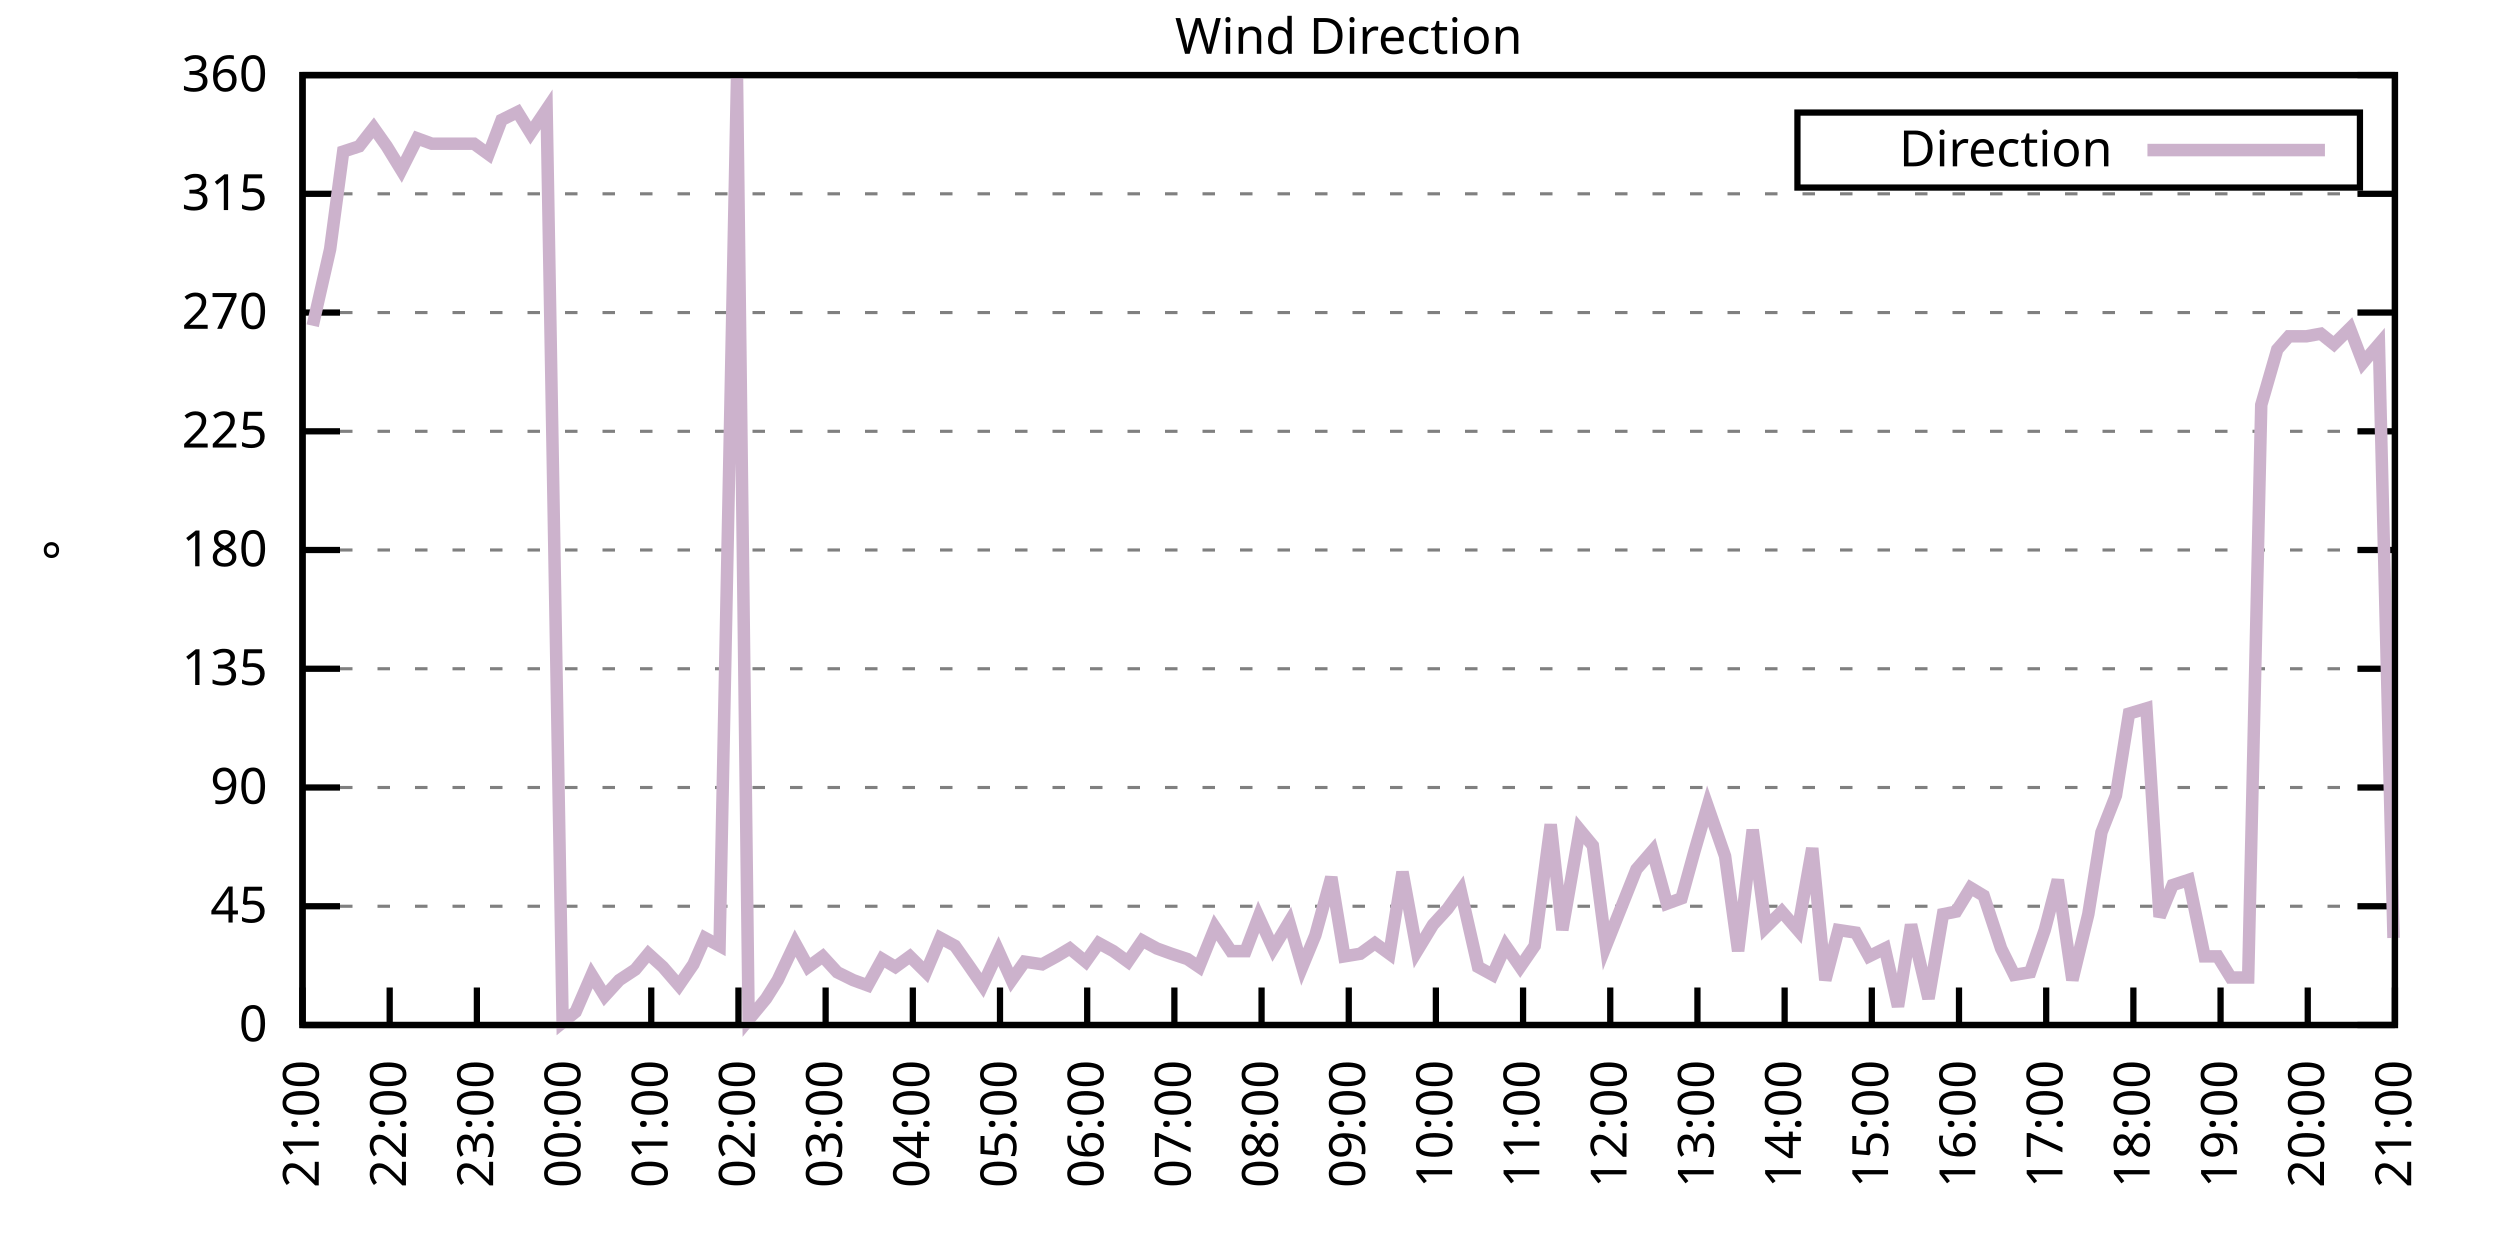
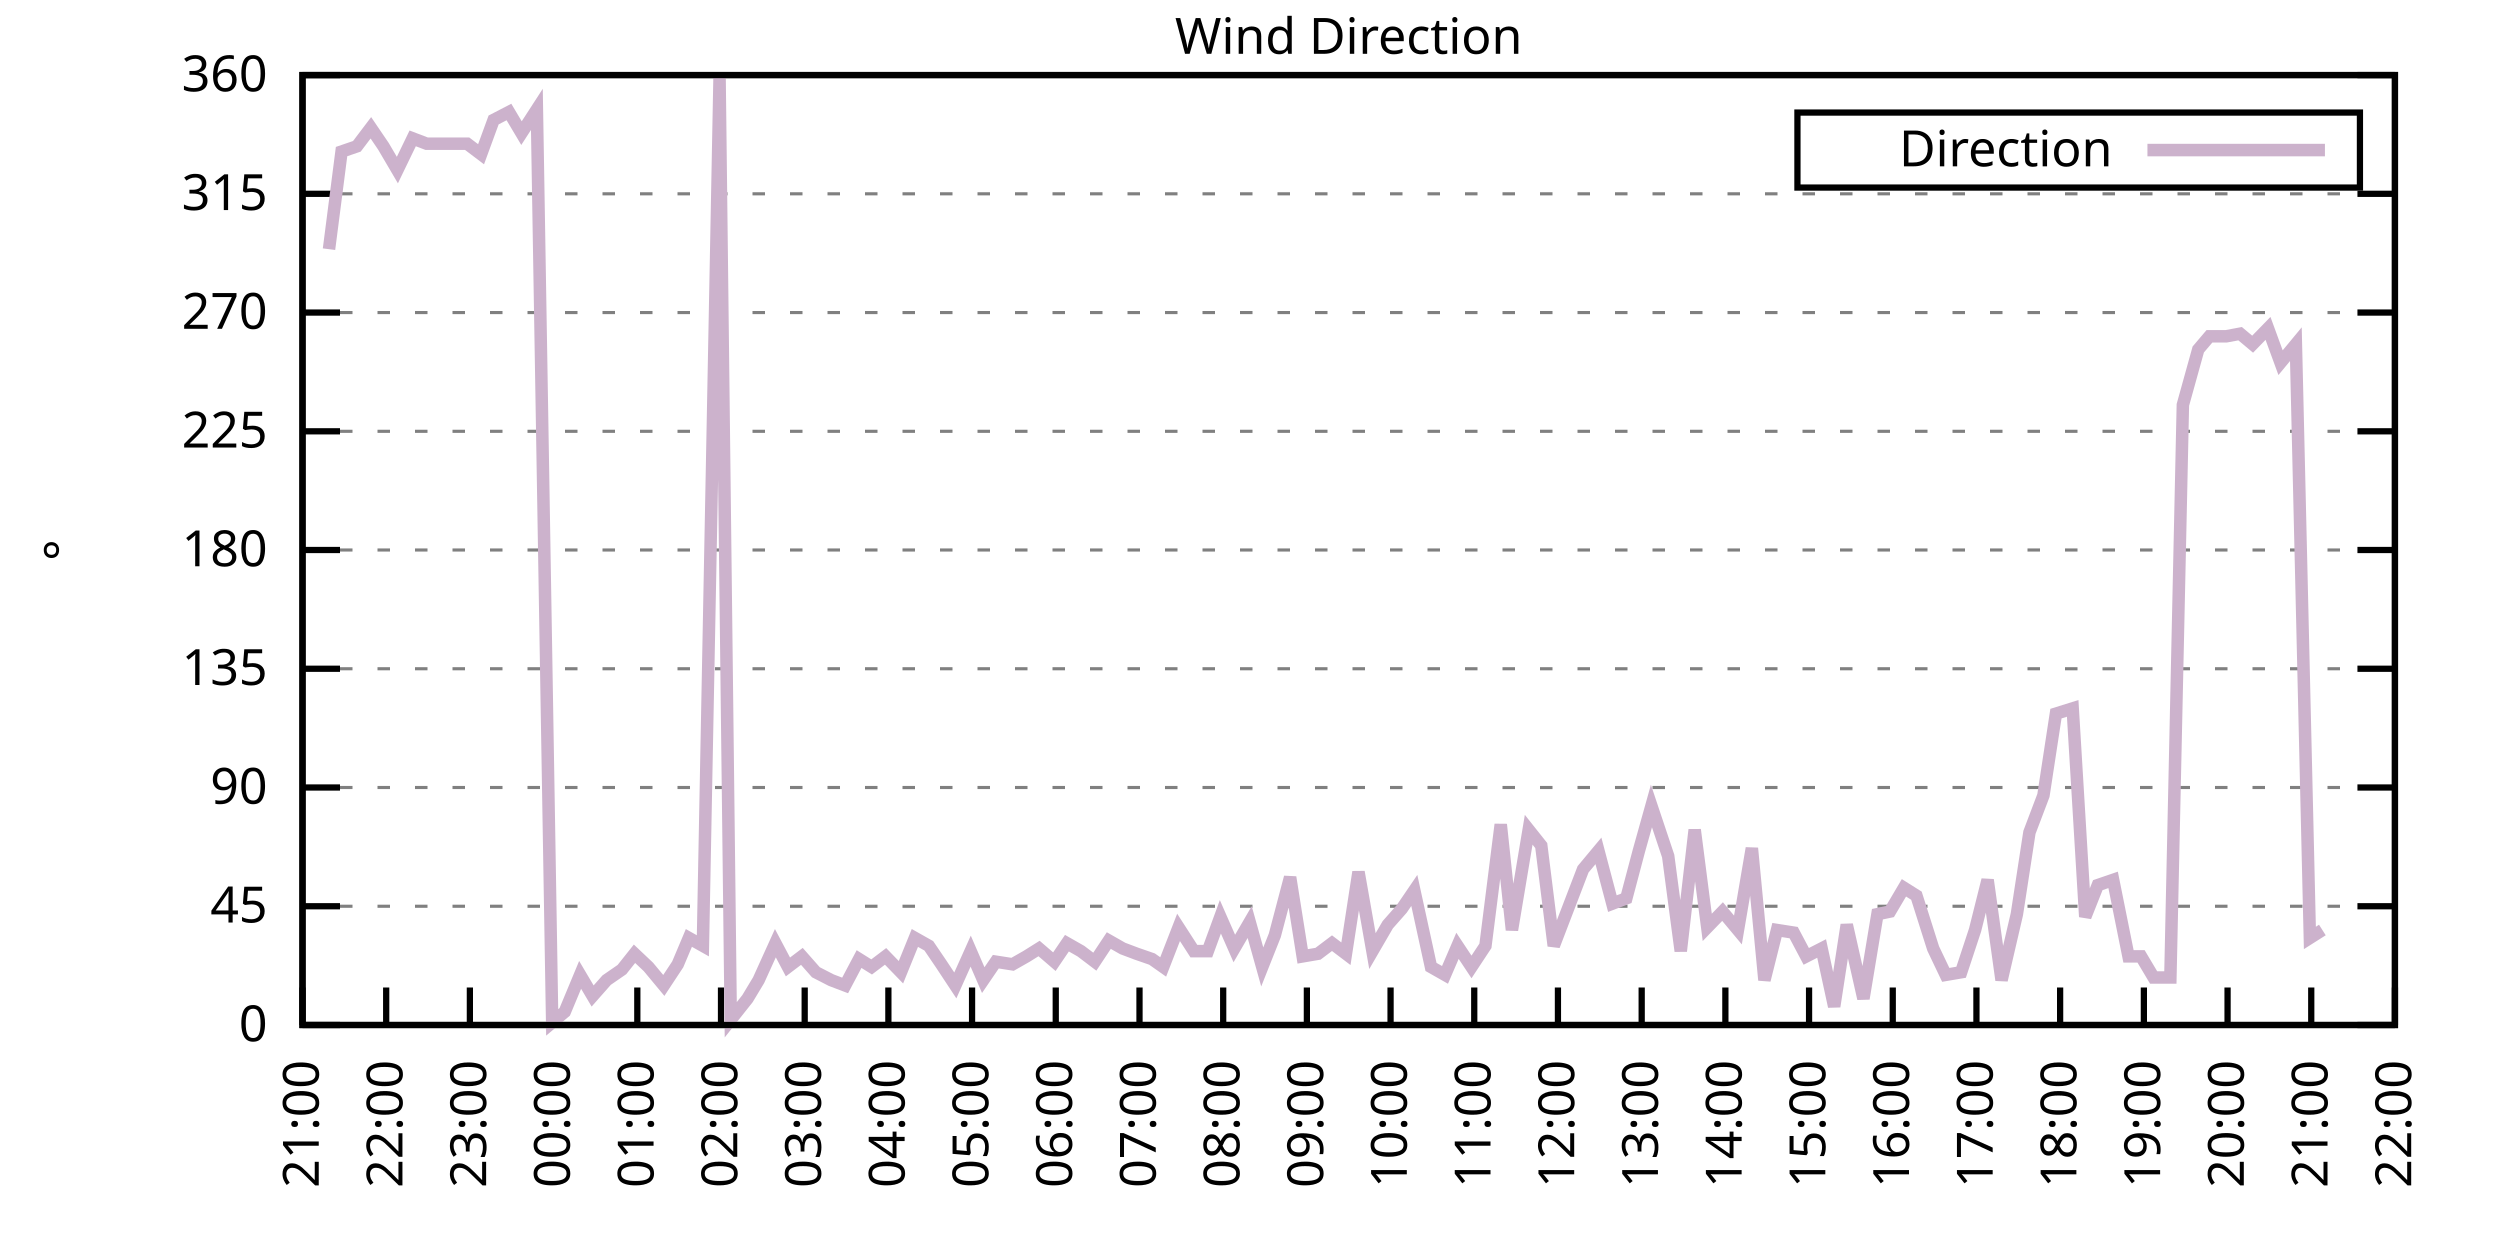
<svg xmlns="http://www.w3.org/2000/svg" xmlns:xlink="http://www.w3.org/1999/xlink" width="400" height="200" viewBox="0 0 400 200">
  <g id="gnuplot_canvas">
    <rect x="0" y="0" width="400" height="200" fill="none" />
    <defs>
      <circle id="gpDot" r="0.5" stroke-width="0.5" stroke="currentColor" />
      <path id="gpPt0" stroke-width="0.333" stroke="currentColor" d="M-1,0 h2 M0,-1 v2" />
      <path id="gpPt1" stroke-width="0.333" stroke="currentColor" d="M-1,-1 L1,1 M1,-1 L-1,1" />
      <path id="gpPt2" stroke-width="0.333" stroke="currentColor" d="M-1,0 L1,0 M0,-1 L0,1 M-1,-1 L1,1 M-1,1 L1,-1" />
      <rect id="gpPt3" stroke-width="0.333" stroke="currentColor" x="-1" y="-1" width="2" height="2" />
      <rect id="gpPt4" stroke-width="0.333" stroke="currentColor" fill="currentColor" x="-1" y="-1" width="2" height="2" />
      <circle id="gpPt5" stroke-width="0.333" stroke="currentColor" cx="0" cy="0" r="1" />
      <use xlink:href="#gpPt5" id="gpPt6" fill="currentColor" stroke="none" />
      <path id="gpPt7" stroke-width="0.333" stroke="currentColor" d="M0,-1.33 L-1.33,0.67 L1.33,0.67 z" />
      <use xlink:href="#gpPt7" id="gpPt8" fill="currentColor" stroke="none" />
      <use xlink:href="#gpPt7" id="gpPt9" stroke="currentColor" transform="rotate(180)" />
      <use xlink:href="#gpPt9" id="gpPt10" fill="currentColor" stroke="none" />
      <use xlink:href="#gpPt3" id="gpPt11" stroke="currentColor" transform="rotate(45)" />
      <use xlink:href="#gpPt11" id="gpPt12" fill="currentColor" stroke="none" />
      <path id="gpPt13" stroke-width="0.333" stroke="currentColor" d="M0,1.330 L1.265,0.411 L0.782,-1.067 L-0.782,-1.076 L-1.265,0.411 z" />
      <use xlink:href="#gpPt13" id="gpPt14" fill="currentColor" stroke="none" />
      <filter id="textbox" filterUnits="objectBoundingBox" x="0" y="0" height="1" width="1">
        <feFlood flood-color="white" flood-opacity="1" result="bgnd" />
        <feComposite in="SourceGraphic" in2="bgnd" operator="atop" />
      </filter>
      <filter id="greybox" filterUnits="objectBoundingBox" x="0" y="0" height="1" width="1">
        <feFlood flood-color="lightgrey" flood-opacity="1" result="grey" />
        <feComposite in="SourceGraphic" in2="grey" operator="atop" />
      </filter>
    </defs>
    <g fill="none" color="white" stroke="currentColor" stroke-width="1.00" stroke-linecap="butt" stroke-linejoin="miter">
</g>
    <g fill="none" color="black" stroke="currentColor" stroke-width="1.00" stroke-linecap="butt" stroke-linejoin="miter">
      <g stroke="none" shape-rendering="crispEdges">
        <polygon fill="rgb(255, 255, 255)" points="48.40,164.00 383.18,164.00 383.18,12.02 48.40,12.02 " />
      </g>
    </g>
    <g fill="none" color="black" stroke="currentColor" stroke-width="1.00" stroke-linecap="butt" stroke-linejoin="miter">
</g>
    <g fill="none" color="black" stroke="black" stroke-width="0.50" stroke-linecap="butt" stroke-linejoin="miter">
</g>
    <g fill="none" color="gray" stroke="currentColor" stroke-width="0.50" stroke-linecap="butt" stroke-linejoin="miter">
      <path stroke="gray" stroke-dasharray="2,4" class="gridline" d="M48.40,164.00 L383.19,164.00  " />
    </g>
    <g fill="none" color="gray" stroke="gray" stroke-width="1.00" stroke-linecap="butt" stroke-linejoin="miter">
</g>
    <g fill="none" color="black" stroke="currentColor" stroke-width="1.00" stroke-linecap="butt" stroke-linejoin="miter">
      <path stroke="black" d="M48.40,164.00 L54.40,164.00 M383.19,164.00 L377.19,164.00  " />
      <g transform="translate(42.80,166.60)" stroke="none" fill="black" font-family="Sans" font-size="8.00" text-anchor="end">
        <text>
          <tspan font-family="Sans"> 0</tspan>
        </text>
      </g>
    </g>
    <g fill="none" color="black" stroke="currentColor" stroke-width="1.00" stroke-linecap="butt" stroke-linejoin="miter">
</g>
    <g fill="none" color="black" stroke="black" stroke-width="0.50" stroke-linecap="butt" stroke-linejoin="miter">
</g>
    <g fill="none" color="gray" stroke="currentColor" stroke-width="0.50" stroke-linecap="butt" stroke-linejoin="miter">
      <path stroke="gray" stroke-dasharray="2,4" class="gridline" d="M48.40,145.00 L383.19,145.00  " />
    </g>
    <g fill="none" color="gray" stroke="gray" stroke-width="1.00" stroke-linecap="butt" stroke-linejoin="miter">
</g>
    <g fill="none" color="black" stroke="currentColor" stroke-width="1.00" stroke-linecap="butt" stroke-linejoin="miter">
      <path stroke="black" d="M48.40,145.00 L54.40,145.00 M383.19,145.00 L377.19,145.00  " />
      <g transform="translate(42.80,147.60)" stroke="none" fill="black" font-family="Sans" font-size="8.00" text-anchor="end">
        <text>
          <tspan font-family="Sans"> 45</tspan>
        </text>
      </g>
    </g>
    <g fill="none" color="black" stroke="currentColor" stroke-width="1.00" stroke-linecap="butt" stroke-linejoin="miter">
</g>
    <g fill="none" color="black" stroke="black" stroke-width="0.50" stroke-linecap="butt" stroke-linejoin="miter">
</g>
    <g fill="none" color="gray" stroke="currentColor" stroke-width="0.50" stroke-linecap="butt" stroke-linejoin="miter">
      <path stroke="gray" stroke-dasharray="2,4" class="gridline" d="M48.40,126.00 L383.19,126.00  " />
    </g>
    <g fill="none" color="gray" stroke="gray" stroke-width="1.00" stroke-linecap="butt" stroke-linejoin="miter">
</g>
    <g fill="none" color="black" stroke="currentColor" stroke-width="1.00" stroke-linecap="butt" stroke-linejoin="miter">
      <path stroke="black" d="M48.40,126.00 L54.40,126.00 M383.19,126.00 L377.19,126.00  " />
      <g transform="translate(42.80,128.60)" stroke="none" fill="black" font-family="Sans" font-size="8.00" text-anchor="end">
        <text>
          <tspan font-family="Sans"> 90</tspan>
        </text>
      </g>
    </g>
    <g fill="none" color="black" stroke="currentColor" stroke-width="1.00" stroke-linecap="butt" stroke-linejoin="miter">
</g>
    <g fill="none" color="black" stroke="black" stroke-width="0.50" stroke-linecap="butt" stroke-linejoin="miter">
</g>
    <g fill="none" color="gray" stroke="currentColor" stroke-width="0.50" stroke-linecap="butt" stroke-linejoin="miter">
      <path stroke="gray" stroke-dasharray="2,4" class="gridline" d="M48.40,107.00 L383.19,107.00  " />
    </g>
    <g fill="none" color="gray" stroke="gray" stroke-width="1.00" stroke-linecap="butt" stroke-linejoin="miter">
</g>
    <g fill="none" color="black" stroke="currentColor" stroke-width="1.00" stroke-linecap="butt" stroke-linejoin="miter">
      <path stroke="black" d="M48.40,107.00 L54.40,107.00 M383.19,107.00 L377.19,107.00  " />
      <g transform="translate(42.80,109.60)" stroke="none" fill="black" font-family="Sans" font-size="8.00" text-anchor="end">
        <text>
          <tspan font-family="Sans"> 135</tspan>
        </text>
      </g>
    </g>
    <g fill="none" color="black" stroke="currentColor" stroke-width="1.00" stroke-linecap="butt" stroke-linejoin="miter">
</g>
    <g fill="none" color="black" stroke="black" stroke-width="0.50" stroke-linecap="butt" stroke-linejoin="miter">
</g>
    <g fill="none" color="gray" stroke="currentColor" stroke-width="0.50" stroke-linecap="butt" stroke-linejoin="miter">
      <path stroke="gray" stroke-dasharray="2,4" class="gridline" d="M48.40,88.00 L383.19,88.00  " />
    </g>
    <g fill="none" color="gray" stroke="gray" stroke-width="1.00" stroke-linecap="butt" stroke-linejoin="miter">
</g>
    <g fill="none" color="black" stroke="currentColor" stroke-width="1.00" stroke-linecap="butt" stroke-linejoin="miter">
      <path stroke="black" d="M48.40,88.00 L54.40,88.00 M383.19,88.00 L377.19,88.00  " />
      <g transform="translate(42.80,90.60)" stroke="none" fill="black" font-family="Sans" font-size="8.00" text-anchor="end">
        <text>
          <tspan font-family="Sans"> 180</tspan>
        </text>
      </g>
    </g>
    <g fill="none" color="black" stroke="currentColor" stroke-width="1.00" stroke-linecap="butt" stroke-linejoin="miter">
</g>
    <g fill="none" color="black" stroke="black" stroke-width="0.50" stroke-linecap="butt" stroke-linejoin="miter">
</g>
    <g fill="none" color="gray" stroke="currentColor" stroke-width="0.50" stroke-linecap="butt" stroke-linejoin="miter">
      <path stroke="gray" stroke-dasharray="2,4" class="gridline" d="M48.40,69.01 L383.19,69.01  " />
    </g>
    <g fill="none" color="gray" stroke="gray" stroke-width="1.00" stroke-linecap="butt" stroke-linejoin="miter">
</g>
    <g fill="none" color="black" stroke="currentColor" stroke-width="1.00" stroke-linecap="butt" stroke-linejoin="miter">
      <path stroke="black" d="M48.40,69.01 L54.40,69.01 M383.19,69.01 L377.19,69.01  " />
      <g transform="translate(42.80,71.61)" stroke="none" fill="black" font-family="Sans" font-size="8.00" text-anchor="end">
        <text>
          <tspan font-family="Sans"> 225</tspan>
        </text>
      </g>
    </g>
    <g fill="none" color="black" stroke="currentColor" stroke-width="1.00" stroke-linecap="butt" stroke-linejoin="miter">
</g>
    <g fill="none" color="black" stroke="black" stroke-width="0.50" stroke-linecap="butt" stroke-linejoin="miter">
</g>
    <g fill="none" color="gray" stroke="currentColor" stroke-width="0.50" stroke-linecap="butt" stroke-linejoin="miter">
      <path stroke="gray" stroke-dasharray="2,4" class="gridline" d="M48.40,50.01 L383.19,50.01  " />
    </g>
    <g fill="none" color="gray" stroke="gray" stroke-width="1.00" stroke-linecap="butt" stroke-linejoin="miter">
</g>
    <g fill="none" color="black" stroke="currentColor" stroke-width="1.00" stroke-linecap="butt" stroke-linejoin="miter">
      <path stroke="black" d="M48.40,50.01 L54.40,50.01 M383.19,50.01 L377.19,50.01  " />
      <g transform="translate(42.80,52.61)" stroke="none" fill="black" font-family="Sans" font-size="8.00" text-anchor="end">
        <text>
          <tspan font-family="Sans"> 270</tspan>
        </text>
      </g>
    </g>
    <g fill="none" color="black" stroke="currentColor" stroke-width="1.00" stroke-linecap="butt" stroke-linejoin="miter">
</g>
    <g fill="none" color="black" stroke="black" stroke-width="0.50" stroke-linecap="butt" stroke-linejoin="miter">
</g>
    <g fill="none" color="gray" stroke="currentColor" stroke-width="0.50" stroke-linecap="butt" stroke-linejoin="miter">
      <path stroke="gray" stroke-dasharray="2,4" class="gridline" d="M48.40,31.01 L383.19,31.01  " />
    </g>
    <g fill="none" color="gray" stroke="gray" stroke-width="1.00" stroke-linecap="butt" stroke-linejoin="miter">
</g>
    <g fill="none" color="black" stroke="currentColor" stroke-width="1.00" stroke-linecap="butt" stroke-linejoin="miter">
      <path stroke="black" d="M48.40,31.01 L54.40,31.01 M383.19,31.01 L377.19,31.01  " />
      <g transform="translate(42.80,33.61)" stroke="none" fill="black" font-family="Sans" font-size="8.00" text-anchor="end">
        <text>
          <tspan font-family="Sans"> 315</tspan>
        </text>
      </g>
    </g>
    <g fill="none" color="black" stroke="currentColor" stroke-width="1.00" stroke-linecap="butt" stroke-linejoin="miter">
</g>
    <g fill="none" color="black" stroke="black" stroke-width="0.50" stroke-linecap="butt" stroke-linejoin="miter">
</g>
    <g fill="none" color="gray" stroke="currentColor" stroke-width="0.50" stroke-linecap="butt" stroke-linejoin="miter">
      <path stroke="gray" stroke-dasharray="2,4" class="gridline" d="M48.40,12.01 L383.19,12.01  " />
    </g>
    <g fill="none" color="gray" stroke="gray" stroke-width="1.00" stroke-linecap="butt" stroke-linejoin="miter">
</g>
    <g fill="none" color="black" stroke="currentColor" stroke-width="1.00" stroke-linecap="butt" stroke-linejoin="miter">
      <path stroke="black" d="M48.40,12.01 L54.40,12.01 M383.19,12.01 L377.19,12.01  " />
      <g transform="translate(42.80,14.61)" stroke="none" fill="black" font-family="Sans" font-size="8.00" text-anchor="end">
        <text>
          <tspan font-family="Sans"> 360</tspan>
        </text>
      </g>
    </g>
    <g fill="none" color="black" stroke="currentColor" stroke-width="1.00" stroke-linecap="butt" stroke-linejoin="miter">
      <path stroke="black" d="M48.40,164.00 L48.40,158.00  " />
      <g transform="translate(51.00,169.60) rotate(270.00)" stroke="none" fill="black" font-family="Sans" font-size="8.00" text-anchor="end">
        <text>
          <tspan font-family="Sans">21:00</tspan>
        </text>
      </g>
    </g>
    <g fill="none" color="black" stroke="currentColor" stroke-width="1.00" stroke-linecap="butt" stroke-linejoin="miter">
-       <path stroke="black" d="M62.35,164.00 L62.35,158.00  " />
-       <g transform="translate(64.95,169.60) rotate(270.00)" stroke="none" fill="black" font-family="Sans" font-size="8.00" text-anchor="end">
+       <path stroke="black" d="M61.79,164.00 L61.79,158.00  " />
+       <g transform="translate(64.39,169.60) rotate(270.00)" stroke="none" fill="black" font-family="Sans" font-size="8.00" text-anchor="end">
        <text>
          <tspan font-family="Sans">22:00</tspan>
        </text>
      </g>
    </g>
    <g fill="none" color="black" stroke="currentColor" stroke-width="1.00" stroke-linecap="butt" stroke-linejoin="miter">
-       <path stroke="black" d="M76.30,164.00 L76.30,158.00  " />
-       <g transform="translate(78.90,169.60) rotate(270.00)" stroke="none" fill="black" font-family="Sans" font-size="8.00" text-anchor="end">
+       <path stroke="black" d="M75.18,164.00 L75.18,158.00  " />
+       <g transform="translate(77.78,169.60) rotate(270.00)" stroke="none" fill="black" font-family="Sans" font-size="8.00" text-anchor="end">
        <text>
          <tspan font-family="Sans">23:00</tspan>
        </text>
      </g>
    </g>
    <g fill="none" color="black" stroke="currentColor" stroke-width="1.00" stroke-linecap="butt" stroke-linejoin="miter">
-       <path stroke="black" d="M90.25,164.00 L90.25,158.00  " />
-       <g transform="translate(92.85,169.60) rotate(270.00)" stroke="none" fill="black" font-family="Sans" font-size="8.00" text-anchor="end">
+       <path stroke="black" d="M88.57,164.00 L88.57,158.00  " />
+       <g transform="translate(91.17,169.60) rotate(270.00)" stroke="none" fill="black" font-family="Sans" font-size="8.00" text-anchor="end">
        <text>
          <tspan font-family="Sans">00:00</tspan>
        </text>
      </g>
    </g>
    <g fill="none" color="black" stroke="currentColor" stroke-width="1.00" stroke-linecap="butt" stroke-linejoin="miter">
-       <path stroke="black" d="M104.20,164.00 L104.20,158.00  " />
-       <g transform="translate(106.80,169.60) rotate(270.00)" stroke="none" fill="black" font-family="Sans" font-size="8.00" text-anchor="end">
+       <path stroke="black" d="M101.97,164.00 L101.97,158.00  " />
+       <g transform="translate(104.57,169.60) rotate(270.00)" stroke="none" fill="black" font-family="Sans" font-size="8.00" text-anchor="end">
        <text>
          <tspan font-family="Sans">01:00</tspan>
        </text>
      </g>
    </g>
    <g fill="none" color="black" stroke="currentColor" stroke-width="1.00" stroke-linecap="butt" stroke-linejoin="miter">
-       <path stroke="black" d="M118.15,164.00 L118.15,158.00  " />
-       <g transform="translate(120.75,169.60) rotate(270.00)" stroke="none" fill="black" font-family="Sans" font-size="8.00" text-anchor="end">
+       <path stroke="black" d="M115.36,164.00 L115.36,158.00  " />
+       <g transform="translate(117.96,169.60) rotate(270.00)" stroke="none" fill="black" font-family="Sans" font-size="8.00" text-anchor="end">
        <text>
          <tspan font-family="Sans">02:00</tspan>
        </text>
      </g>
    </g>
    <g fill="none" color="black" stroke="currentColor" stroke-width="1.00" stroke-linecap="butt" stroke-linejoin="miter">
-       <path stroke="black" d="M132.10,164.00 L132.10,158.00  " />
-       <g transform="translate(134.70,169.60) rotate(270.00)" stroke="none" fill="black" font-family="Sans" font-size="8.00" text-anchor="end">
+       <path stroke="black" d="M128.75,164.00 L128.75,158.00  " />
+       <g transform="translate(131.35,169.60) rotate(270.00)" stroke="none" fill="black" font-family="Sans" font-size="8.00" text-anchor="end">
        <text>
          <tspan font-family="Sans">03:00</tspan>
        </text>
      </g>
    </g>
    <g fill="none" color="black" stroke="currentColor" stroke-width="1.00" stroke-linecap="butt" stroke-linejoin="miter">
-       <path stroke="black" d="M146.05,164.00 L146.05,158.00  " />
-       <g transform="translate(148.65,169.60) rotate(270.00)" stroke="none" fill="black" font-family="Sans" font-size="8.00" text-anchor="end">
+       <path stroke="black" d="M142.14,164.00 L142.14,158.00  " />
+       <g transform="translate(144.74,169.60) rotate(270.00)" stroke="none" fill="black" font-family="Sans" font-size="8.00" text-anchor="end">
        <text>
          <tspan font-family="Sans">04:00</tspan>
        </text>
      </g>
    </g>
    <g fill="none" color="black" stroke="currentColor" stroke-width="1.00" stroke-linecap="butt" stroke-linejoin="miter">
-       <path stroke="black" d="M160.00,164.00 L160.00,158.00  " />
-       <g transform="translate(162.60,169.60) rotate(270.00)" stroke="none" fill="black" font-family="Sans" font-size="8.00" text-anchor="end">
+       <path stroke="black" d="M155.53,164.00 L155.53,158.00  " />
+       <g transform="translate(158.13,169.60) rotate(270.00)" stroke="none" fill="black" font-family="Sans" font-size="8.00" text-anchor="end">
        <text>
          <tspan font-family="Sans">05:00</tspan>
        </text>
      </g>
    </g>
    <g fill="none" color="black" stroke="currentColor" stroke-width="1.00" stroke-linecap="butt" stroke-linejoin="miter">
-       <path stroke="black" d="M173.95,164.00 L173.95,158.00  " />
-       <g transform="translate(176.55,169.60) rotate(270.00)" stroke="none" fill="black" font-family="Sans" font-size="8.00" text-anchor="end">
+       <path stroke="black" d="M168.92,164.00 L168.92,158.00  " />
+       <g transform="translate(171.52,169.60) rotate(270.00)" stroke="none" fill="black" font-family="Sans" font-size="8.00" text-anchor="end">
        <text>
          <tspan font-family="Sans">06:00</tspan>
        </text>
      </g>
    </g>
    <g fill="none" color="black" stroke="currentColor" stroke-width="1.00" stroke-linecap="butt" stroke-linejoin="miter">
-       <path stroke="black" d="M187.90,164.00 L187.90,158.00  " />
-       <g transform="translate(190.50,169.60) rotate(270.00)" stroke="none" fill="black" font-family="Sans" font-size="8.00" text-anchor="end">
+       <path stroke="black" d="M182.32,164.00 L182.32,158.00  " />
+       <g transform="translate(184.92,169.60) rotate(270.00)" stroke="none" fill="black" font-family="Sans" font-size="8.00" text-anchor="end">
        <text>
          <tspan font-family="Sans">07:00</tspan>
        </text>
      </g>
    </g>
    <g fill="none" color="black" stroke="currentColor" stroke-width="1.00" stroke-linecap="butt" stroke-linejoin="miter">
-       <path stroke="black" d="M201.85,164.00 L201.85,158.00  " />
-       <g transform="translate(204.45,169.60) rotate(270.00)" stroke="none" fill="black" font-family="Sans" font-size="8.00" text-anchor="end">
+       <path stroke="black" d="M195.71,164.00 L195.71,158.00  " />
+       <g transform="translate(198.31,169.60) rotate(270.00)" stroke="none" fill="black" font-family="Sans" font-size="8.00" text-anchor="end">
        <text>
          <tspan font-family="Sans">08:00</tspan>
        </text>
      </g>
    </g>
    <g fill="none" color="black" stroke="currentColor" stroke-width="1.00" stroke-linecap="butt" stroke-linejoin="miter">
-       <path stroke="black" d="M215.80,164.00 L215.80,158.00  " />
-       <g transform="translate(218.40,169.60) rotate(270.00)" stroke="none" fill="black" font-family="Sans" font-size="8.00" text-anchor="end">
+       <path stroke="black" d="M209.10,164.00 L209.10,158.00  " />
+       <g transform="translate(211.70,169.60) rotate(270.00)" stroke="none" fill="black" font-family="Sans" font-size="8.00" text-anchor="end">
        <text>
          <tspan font-family="Sans">09:00</tspan>
        </text>
      </g>
    </g>
    <g fill="none" color="black" stroke="currentColor" stroke-width="1.00" stroke-linecap="butt" stroke-linejoin="miter">
-       <path stroke="black" d="M229.74,164.00 L229.74,158.00  " />
-       <g transform="translate(232.34,169.60) rotate(270.00)" stroke="none" fill="black" font-family="Sans" font-size="8.00" text-anchor="end">
+       <path stroke="black" d="M222.49,164.00 L222.49,158.00  " />
+       <g transform="translate(225.09,169.60) rotate(270.00)" stroke="none" fill="black" font-family="Sans" font-size="8.00" text-anchor="end">
        <text>
          <tspan font-family="Sans">10:00</tspan>
        </text>
      </g>
    </g>
    <g fill="none" color="black" stroke="currentColor" stroke-width="1.00" stroke-linecap="butt" stroke-linejoin="miter">
-       <path stroke="black" d="M243.69,164.00 L243.69,158.00  " />
-       <g transform="translate(246.29,169.60) rotate(270.00)" stroke="none" fill="black" font-family="Sans" font-size="8.00" text-anchor="end">
+       <path stroke="black" d="M235.88,164.00 L235.88,158.00  " />
+       <g transform="translate(238.48,169.60) rotate(270.00)" stroke="none" fill="black" font-family="Sans" font-size="8.00" text-anchor="end">
        <text>
          <tspan font-family="Sans">11:00</tspan>
        </text>
      </g>
    </g>
    <g fill="none" color="black" stroke="currentColor" stroke-width="1.00" stroke-linecap="butt" stroke-linejoin="miter">
-       <path stroke="black" d="M257.64,164.00 L257.64,158.00  " />
-       <g transform="translate(260.24,169.60) rotate(270.00)" stroke="none" fill="black" font-family="Sans" font-size="8.00" text-anchor="end">
+       <path stroke="black" d="M249.27,164.00 L249.27,158.00  " />
+       <g transform="translate(251.87,169.60) rotate(270.00)" stroke="none" fill="black" font-family="Sans" font-size="8.00" text-anchor="end">
        <text>
          <tspan font-family="Sans">12:00</tspan>
        </text>
      </g>
    </g>
    <g fill="none" color="black" stroke="currentColor" stroke-width="1.00" stroke-linecap="butt" stroke-linejoin="miter">
-       <path stroke="black" d="M271.59,164.00 L271.59,158.00  " />
-       <g transform="translate(274.19,169.60) rotate(270.00)" stroke="none" fill="black" font-family="Sans" font-size="8.00" text-anchor="end">
+       <path stroke="black" d="M262.67,164.00 L262.67,158.00  " />
+       <g transform="translate(265.27,169.60) rotate(270.00)" stroke="none" fill="black" font-family="Sans" font-size="8.00" text-anchor="end">
        <text>
          <tspan font-family="Sans">13:00</tspan>
        </text>
      </g>
    </g>
    <g fill="none" color="black" stroke="currentColor" stroke-width="1.00" stroke-linecap="butt" stroke-linejoin="miter">
-       <path stroke="black" d="M285.54,164.00 L285.54,158.00  " />
-       <g transform="translate(288.14,169.60) rotate(270.00)" stroke="none" fill="black" font-family="Sans" font-size="8.00" text-anchor="end">
+       <path stroke="black" d="M276.06,164.00 L276.06,158.00  " />
+       <g transform="translate(278.66,169.60) rotate(270.00)" stroke="none" fill="black" font-family="Sans" font-size="8.00" text-anchor="end">
        <text>
          <tspan font-family="Sans">14:00</tspan>
        </text>
      </g>
    </g>
    <g fill="none" color="black" stroke="currentColor" stroke-width="1.00" stroke-linecap="butt" stroke-linejoin="miter">
-       <path stroke="black" d="M299.49,164.00 L299.49,158.00  " />
-       <g transform="translate(302.09,169.60) rotate(270.00)" stroke="none" fill="black" font-family="Sans" font-size="8.00" text-anchor="end">
+       <path stroke="black" d="M289.45,164.00 L289.45,158.00  " />
+       <g transform="translate(292.05,169.60) rotate(270.00)" stroke="none" fill="black" font-family="Sans" font-size="8.00" text-anchor="end">
        <text>
          <tspan font-family="Sans">15:00</tspan>
        </text>
      </g>
    </g>
    <g fill="none" color="black" stroke="currentColor" stroke-width="1.00" stroke-linecap="butt" stroke-linejoin="miter">
-       <path stroke="black" d="M313.44,164.00 L313.44,158.00  " />
-       <g transform="translate(316.04,169.60) rotate(270.00)" stroke="none" fill="black" font-family="Sans" font-size="8.00" text-anchor="end">
+       <path stroke="black" d="M302.84,164.00 L302.84,158.00  " />
+       <g transform="translate(305.44,169.60) rotate(270.00)" stroke="none" fill="black" font-family="Sans" font-size="8.00" text-anchor="end">
        <text>
          <tspan font-family="Sans">16:00</tspan>
        </text>
      </g>
    </g>
    <g fill="none" color="black" stroke="currentColor" stroke-width="1.00" stroke-linecap="butt" stroke-linejoin="miter">
-       <path stroke="black" d="M327.39,164.00 L327.39,158.00  " />
-       <g transform="translate(329.99,169.60) rotate(270.00)" stroke="none" fill="black" font-family="Sans" font-size="8.00" text-anchor="end">
+       <path stroke="black" d="M316.23,164.00 L316.23,158.00  " />
+       <g transform="translate(318.83,169.60) rotate(270.00)" stroke="none" fill="black" font-family="Sans" font-size="8.00" text-anchor="end">
        <text>
          <tspan font-family="Sans">17:00</tspan>
        </text>
      </g>
    </g>
    <g fill="none" color="black" stroke="currentColor" stroke-width="1.00" stroke-linecap="butt" stroke-linejoin="miter">
-       <path stroke="black" d="M341.34,164.00 L341.34,158.00  " />
-       <g transform="translate(343.94,169.60) rotate(270.00)" stroke="none" fill="black" font-family="Sans" font-size="8.00" text-anchor="end">
+       <path stroke="black" d="M329.62,164.00 L329.62,158.00  " />
+       <g transform="translate(332.22,169.60) rotate(270.00)" stroke="none" fill="black" font-family="Sans" font-size="8.00" text-anchor="end">
        <text>
          <tspan font-family="Sans">18:00</tspan>
        </text>
      </g>
    </g>
    <g fill="none" color="black" stroke="currentColor" stroke-width="1.00" stroke-linecap="butt" stroke-linejoin="miter">
-       <path stroke="black" d="M355.29,164.00 L355.29,158.00  " />
-       <g transform="translate(357.89,169.60) rotate(270.00)" stroke="none" fill="black" font-family="Sans" font-size="8.00" text-anchor="end">
+       <path stroke="black" d="M343.02,164.00 L343.02,158.00  " />
+       <g transform="translate(345.62,169.60) rotate(270.00)" stroke="none" fill="black" font-family="Sans" font-size="8.00" text-anchor="end">
        <text>
          <tspan font-family="Sans">19:00</tspan>
        </text>
      </g>
    </g>
    <g fill="none" color="black" stroke="currentColor" stroke-width="1.00" stroke-linecap="butt" stroke-linejoin="miter">
-       <path stroke="black" d="M369.24,164.00 L369.24,158.00  " />
-       <g transform="translate(371.84,169.60) rotate(270.00)" stroke="none" fill="black" font-family="Sans" font-size="8.00" text-anchor="end">
+       <path stroke="black" d="M356.41,164.00 L356.41,158.00  " />
+       <g transform="translate(359.01,169.60) rotate(270.00)" stroke="none" fill="black" font-family="Sans" font-size="8.00" text-anchor="end">
        <text>
          <tspan font-family="Sans">20:00</tspan>
+         </text>
+       </g>
+     </g>
+     <g fill="none" color="black" stroke="currentColor" stroke-width="1.00" stroke-linecap="butt" stroke-linejoin="miter">
+       <path stroke="black" d="M369.80,164.00 L369.80,158.00  " />
+       <g transform="translate(372.40,169.60) rotate(270.00)" stroke="none" fill="black" font-family="Sans" font-size="8.00" text-anchor="end">
+         <text>
+           <tspan font-family="Sans">21:00</tspan>
        </text>
      </g>
    </g>
    <g fill="none" color="black" stroke="currentColor" stroke-width="1.00" stroke-linecap="butt" stroke-linejoin="miter">
      <path stroke="black" d="M383.19,164.00 L383.19,158.00  " />
      <g transform="translate(385.79,169.60) rotate(270.00)" stroke="none" fill="black" font-family="Sans" font-size="8.00" text-anchor="end">
        <text>
-           <tspan font-family="Sans">21:00</tspan>
+           <tspan font-family="Sans">22:00</tspan>
        </text>
      </g>
    </g>
    <g fill="none" color="black" stroke="currentColor" stroke-width="1.00" stroke-linecap="butt" stroke-linejoin="miter">
</g>
    <g fill="none" color="black" stroke="currentColor" stroke-width="1.00" stroke-linecap="butt" stroke-linejoin="miter">
      <path stroke="black" d="M48.40,12.01 L48.40,164.00 L383.19,164.00 L383.19,12.01 L48.40,12.01 Z  " />
    </g>
    <g fill="none" color="black" stroke="currentColor" stroke-width="1.00" stroke-linecap="butt" stroke-linejoin="miter">
</g>
    <g fill="none" color="black" stroke="currentColor" stroke-width="1.00" stroke-linecap="butt" stroke-linejoin="miter">
      <path stroke="black" d="M287.59,30.01 L287.59,18.01 L377.59,18.01 L377.59,30.01 L287.59,30.01 Z  " />
    </g>
    <g id="Wind_direction_plot_1">
      <g fill="none" color="white" stroke="black" stroke-width="2.00" stroke-linecap="butt" stroke-linejoin="miter">
</g>
      <g fill="none" color="black" stroke="currentColor" stroke-width="2.00" stroke-linecap="butt" stroke-linejoin="miter">
        <g transform="translate(337.99,26.61)" stroke="none" fill="black" font-family="Sans" font-size="8.00" text-anchor="end">
          <text>
            <tspan font-family="Sans">Direction</tspan>
          </text>
        </g>
      </g>
      <g fill="none" color="black" stroke="currentColor" stroke-width="2.00" stroke-linecap="butt" stroke-linejoin="miter">
-         <path stroke="rgb(204, 178, 204)" d="M343.59,24.01 L371.99,24.01 M50.03,52.12 L52.82,39.87 L54.91,24.25 L57.47,23.41 L59.79,20.45 L61.88,23.41   L64.21,27.21 L66.77,22.14 L69.09,22.99 L71.18,22.99 L73.74,22.99 L75.83,22.99 L78.16,24.68 L80.25,19.19   L82.81,17.92 L84.90,21.30 L87.46,17.50 L90.02,163.58 L92.11,161.89 L94.67,155.98 L96.76,159.36 L99.08,156.82   L101.64,155.13 L103.73,152.60 L106.06,154.71 L108.62,157.67 L110.94,154.29 L112.80,150.07 L115.13,151.33 L117.92,12.43   L119.78,163.16 L122.57,159.78 L124.43,156.82 L127.22,150.91 L129.31,154.71 L131.63,153.02 L133.96,155.56 L136.51,156.82   L138.84,157.67 L141.16,153.45 L143.26,154.71 L145.58,153.02 L148.14,155.56 L150.46,150.07 L152.79,151.33 L154.88,154.29   L157.21,157.67 L159.76,152.18 L161.86,156.82 L163.95,153.87 L166.74,154.29 L169.06,153.02 L171.16,151.76 L173.71,153.87   L175.81,150.91 L178.13,152.18 L180.46,153.87 L182.78,150.49 L185.11,151.76 L187.43,152.60 L189.99,153.45 L191.85,154.71   L194.41,148.38 L196.96,152.18 L199.29,152.18 L201.38,146.69 L203.71,151.76 L206.26,147.53 L208.36,154.71 L210.45,149.65   L213.01,140.36 L215.10,153.02 L217.65,152.60 L219.98,150.91 L222.30,152.60 L224.40,139.51 L226.72,152.18 L229.28,147.96   L231.60,145.42 L233.70,142.47 L236.49,154.71 L238.81,155.98 L240.90,151.33 L243.23,154.71 L245.55,151.33 L248.11,131.91   L249.97,148.80 L252.76,132.76 L254.85,135.29 L256.95,151.33 L261.83,139.09 L264.39,136.14 L266.71,144.58 L269.04,143.73   L271.13,136.14 L273.22,128.96 L276.01,136.98 L278.10,152.18 L280.43,132.76 L282.52,148.38 L285.08,145.85 L287.64,148.80   L289.96,135.71 L292.05,156.82 L294.15,148.80 L296.94,149.22 L299.03,153.02 L301.58,151.76 L303.68,161.04 L305.77,147.96   L308.56,159.78 L310.88,146.27 L312.98,145.85 L315.30,142.05 L317.39,143.31 L320.18,151.76 L322.28,155.98 L324.83,155.56   L327.16,148.80 L329.25,140.78 L331.58,156.82 L334.13,146.27 L336.23,133.18 L338.55,127.27 L340.64,114.18 L343.43,113.34   L345.53,146.69 L347.62,141.62 L350.18,140.78 L352.73,153.02 L354.83,153.02 L356.92,156.40 L359.71,156.40 L361.80,64.78   L364.36,55.92 L366.22,53.81 L369.01,53.81 L371.33,53.39 L373.43,55.07 L375.98,52.54 L378.08,58.03 L380.63,55.07   L382.96,150.07  " />
+         <path stroke="rgb(204, 178, 204)" d="M343.59,24.01 L371.99,24.01 M52.64,39.87 L54.65,24.25 L57.10,23.41 L59.34,20.45 L61.35,23.41 L63.58,27.21   L66.03,22.14 L68.26,22.99 L70.27,22.99 L72.73,22.99 L74.74,22.99 L76.97,24.68 L78.98,19.19 L81.43,17.92   L83.44,21.30 L85.90,17.50 L88.35,163.58 L90.36,161.89 L92.82,155.98 L94.82,159.36 L97.06,156.82 L99.51,155.13   L101.52,152.60 L103.75,154.71 L106.21,157.67 L108.44,154.29 L110.22,150.07 L112.46,151.33 L115.13,12.43 L116.92,163.16   L119.60,159.78 L121.38,156.82 L124.06,150.91 L126.07,154.71 L128.30,153.02 L130.54,155.56 L132.99,156.82 L135.22,157.67   L137.45,153.45 L139.46,154.71 L141.69,153.02 L144.15,155.56 L146.38,150.07 L148.61,151.33 L150.62,154.29 L152.85,157.67   L155.31,152.18 L157.32,156.82 L159.33,153.87 L162.01,154.29 L164.24,153.02 L166.25,151.76 L168.70,153.87 L170.71,150.91   L172.94,152.18 L175.17,153.87 L177.41,150.49 L179.64,151.76 L181.87,152.60 L184.32,153.45 L186.11,154.71 L188.57,148.38   L191.02,152.18 L193.25,152.18 L195.26,146.69 L197.49,151.76 L199.95,147.53 L201.96,154.71 L203.97,149.65 L206.42,140.36   L208.43,153.02 L210.88,152.60 L213.12,150.91 L215.35,152.60 L217.36,139.51 L219.59,152.18 L222.04,147.96 L224.28,145.42   L226.29,142.47 L228.96,154.71 L231.20,155.98 L233.20,151.33 L235.44,154.71 L237.67,151.33 L240.12,131.91 L241.91,148.80   L244.59,132.76 L246.60,135.29 L248.60,151.33 L253.29,139.09 L255.75,136.14 L257.98,144.58 L260.21,143.73 L262.22,136.14   L264.23,128.96 L266.91,136.98 L268.92,152.18 L271.15,132.76 L273.16,148.38 L275.61,145.85 L278.07,148.80 L280.30,135.71   L282.31,156.82 L284.32,148.80 L286.99,149.22 L289.00,153.02 L291.46,151.76 L293.47,161.04 L295.48,147.96 L298.15,159.78   L300.39,146.27 L302.39,145.85 L304.63,142.05 L306.63,143.31 L309.31,151.76 L311.32,155.98 L313.78,155.56 L316.01,148.80   L318.02,140.78 L320.25,156.82 L322.70,146.27 L324.71,133.18 L326.95,127.27 L328.95,114.18 L331.63,113.34 L333.64,146.69   L335.65,141.62 L338.10,140.78 L340.56,153.02 L342.57,153.02 L344.58,156.40 L347.26,156.40 L349.26,64.78 L351.72,55.92   L353.51,53.81 L356.18,53.81 L358.42,53.39 L360.42,55.07 L362.88,52.54 L364.89,58.03 L367.34,55.07 L369.58,150.07   L371.58,148.80  " />
      </g>
    </g>
    <g fill="none" color="black" stroke="currentColor" stroke-width="2.00" stroke-linecap="butt" stroke-linejoin="miter">
</g>
    <g fill="none" color="black" stroke="black" stroke-width="1.00" stroke-linecap="butt" stroke-linejoin="miter">
</g>
    <g fill="none" color="black" stroke="currentColor" stroke-width="1.00" stroke-linecap="butt" stroke-linejoin="miter">
      <path stroke="black" d="M48.40,12.01 L48.40,164.00 L383.19,164.00 L383.19,12.01 L48.40,12.01 Z  " />
      <g transform="translate(12.80,88.01) rotate(270.00)" stroke="none" fill="black" font-family="Sans" font-size="8.00" text-anchor="middle">
        <text>
          <tspan font-family="Sans">°</tspan>
        </text>
      </g>
    </g>
    <g fill="none" color="black" stroke="currentColor" stroke-width="1.00" stroke-linecap="butt" stroke-linejoin="miter">
</g>
    <g fill="none" color="black" stroke="currentColor" stroke-width="1.00" stroke-linecap="butt" stroke-linejoin="miter">
      <g transform="translate(215.79,8.61)" stroke="none" fill="black" font-family="Sans" font-size="8.00" text-anchor="middle">
        <text>
          <tspan font-family="Sans">Wind Direction</tspan>
        </text>
      </g>
    </g>
    <g fill="none" color="black" stroke="currentColor" stroke-width="1.00" stroke-linecap="butt" stroke-linejoin="miter">
</g>
  </g>
</svg>
